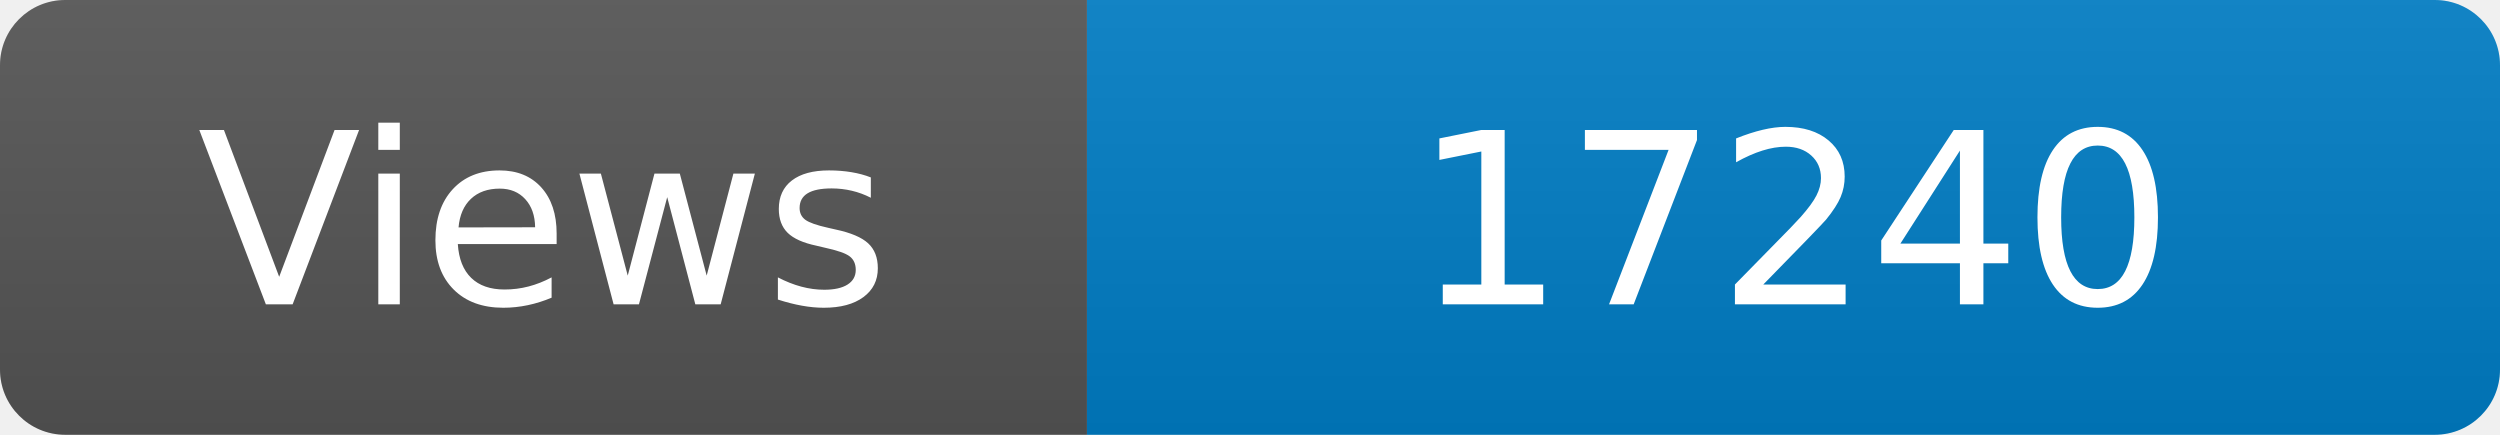
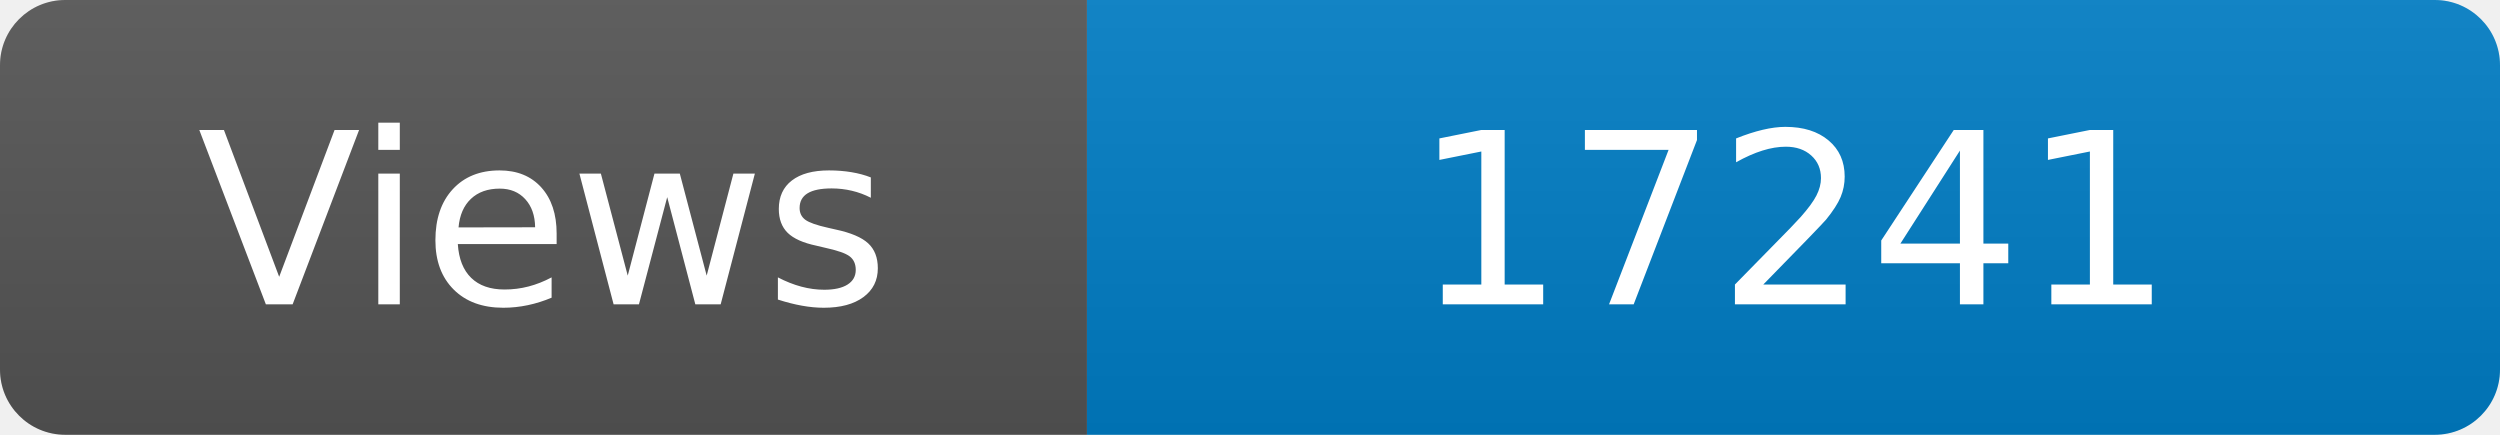
<svg xmlns="http://www.w3.org/2000/svg" width="115" height="20" role="img" aria-label="Maintained?: yes">
  <linearGradient id="s" x2="0" y2="100%">
    <stop offset="0" stop-color="#bbb" stop-opacity=".1" />
    <stop offset="1" stop-opacity=".1" />
  </linearGradient>
  <clipPath id="r">
    <rect width="115" height="20" rx="3" fill="#fff" />
  </clipPath>
  <g clip-path="url(#r)">
    <rect width="50" height="20" fill="#555" />
    <rect x="50" width="160" height="20" fill="#007ec6" />
    <rect width="115" height="20" fill="url(#s)" />
  </g>
  <g fill="#fff" text-anchor="middle" font-family="Verdana,Geneva,DejaVu Sans,sans-serif" font-size="110">
    <text x="250" y="140" transform="scale(.1)" fill="#fff">Views</text>
-     <text x="825" y="140" transform="scale(.1)" fill="#fff">17240</text>
+     <text x="825" y="140" transform="scale(.1)" fill="#fff">17241</text>
  </g>
</svg>
